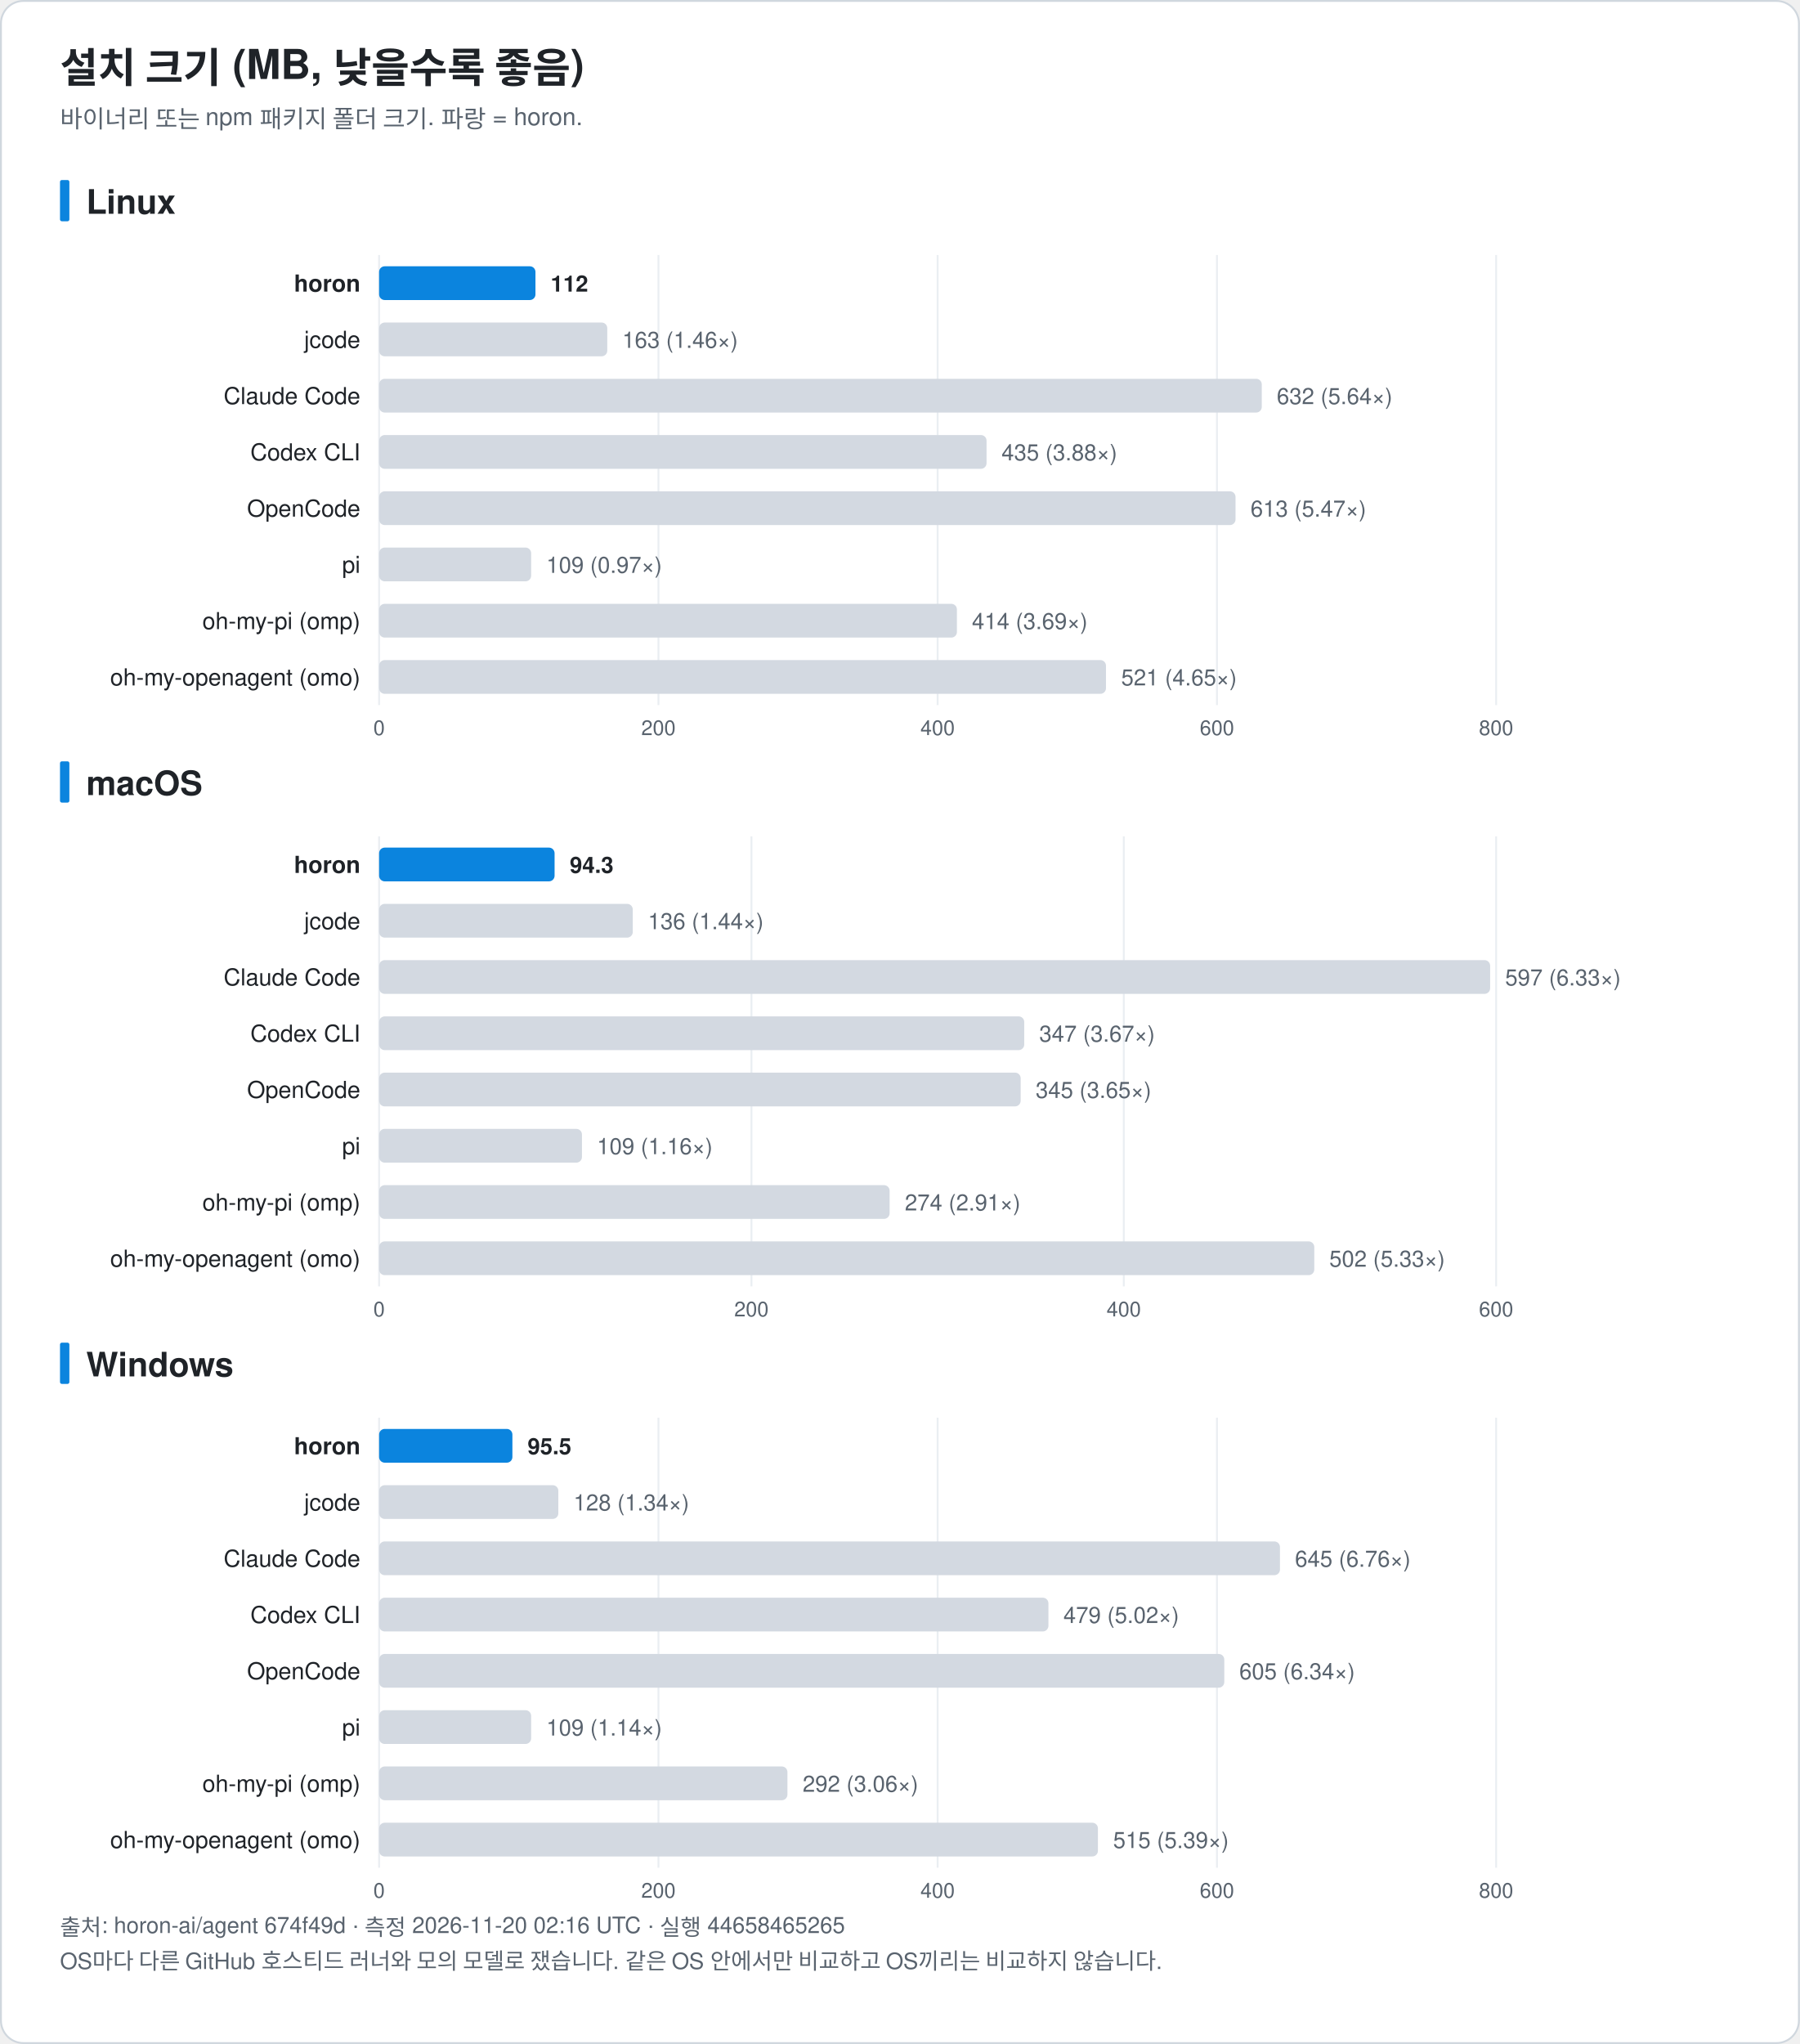
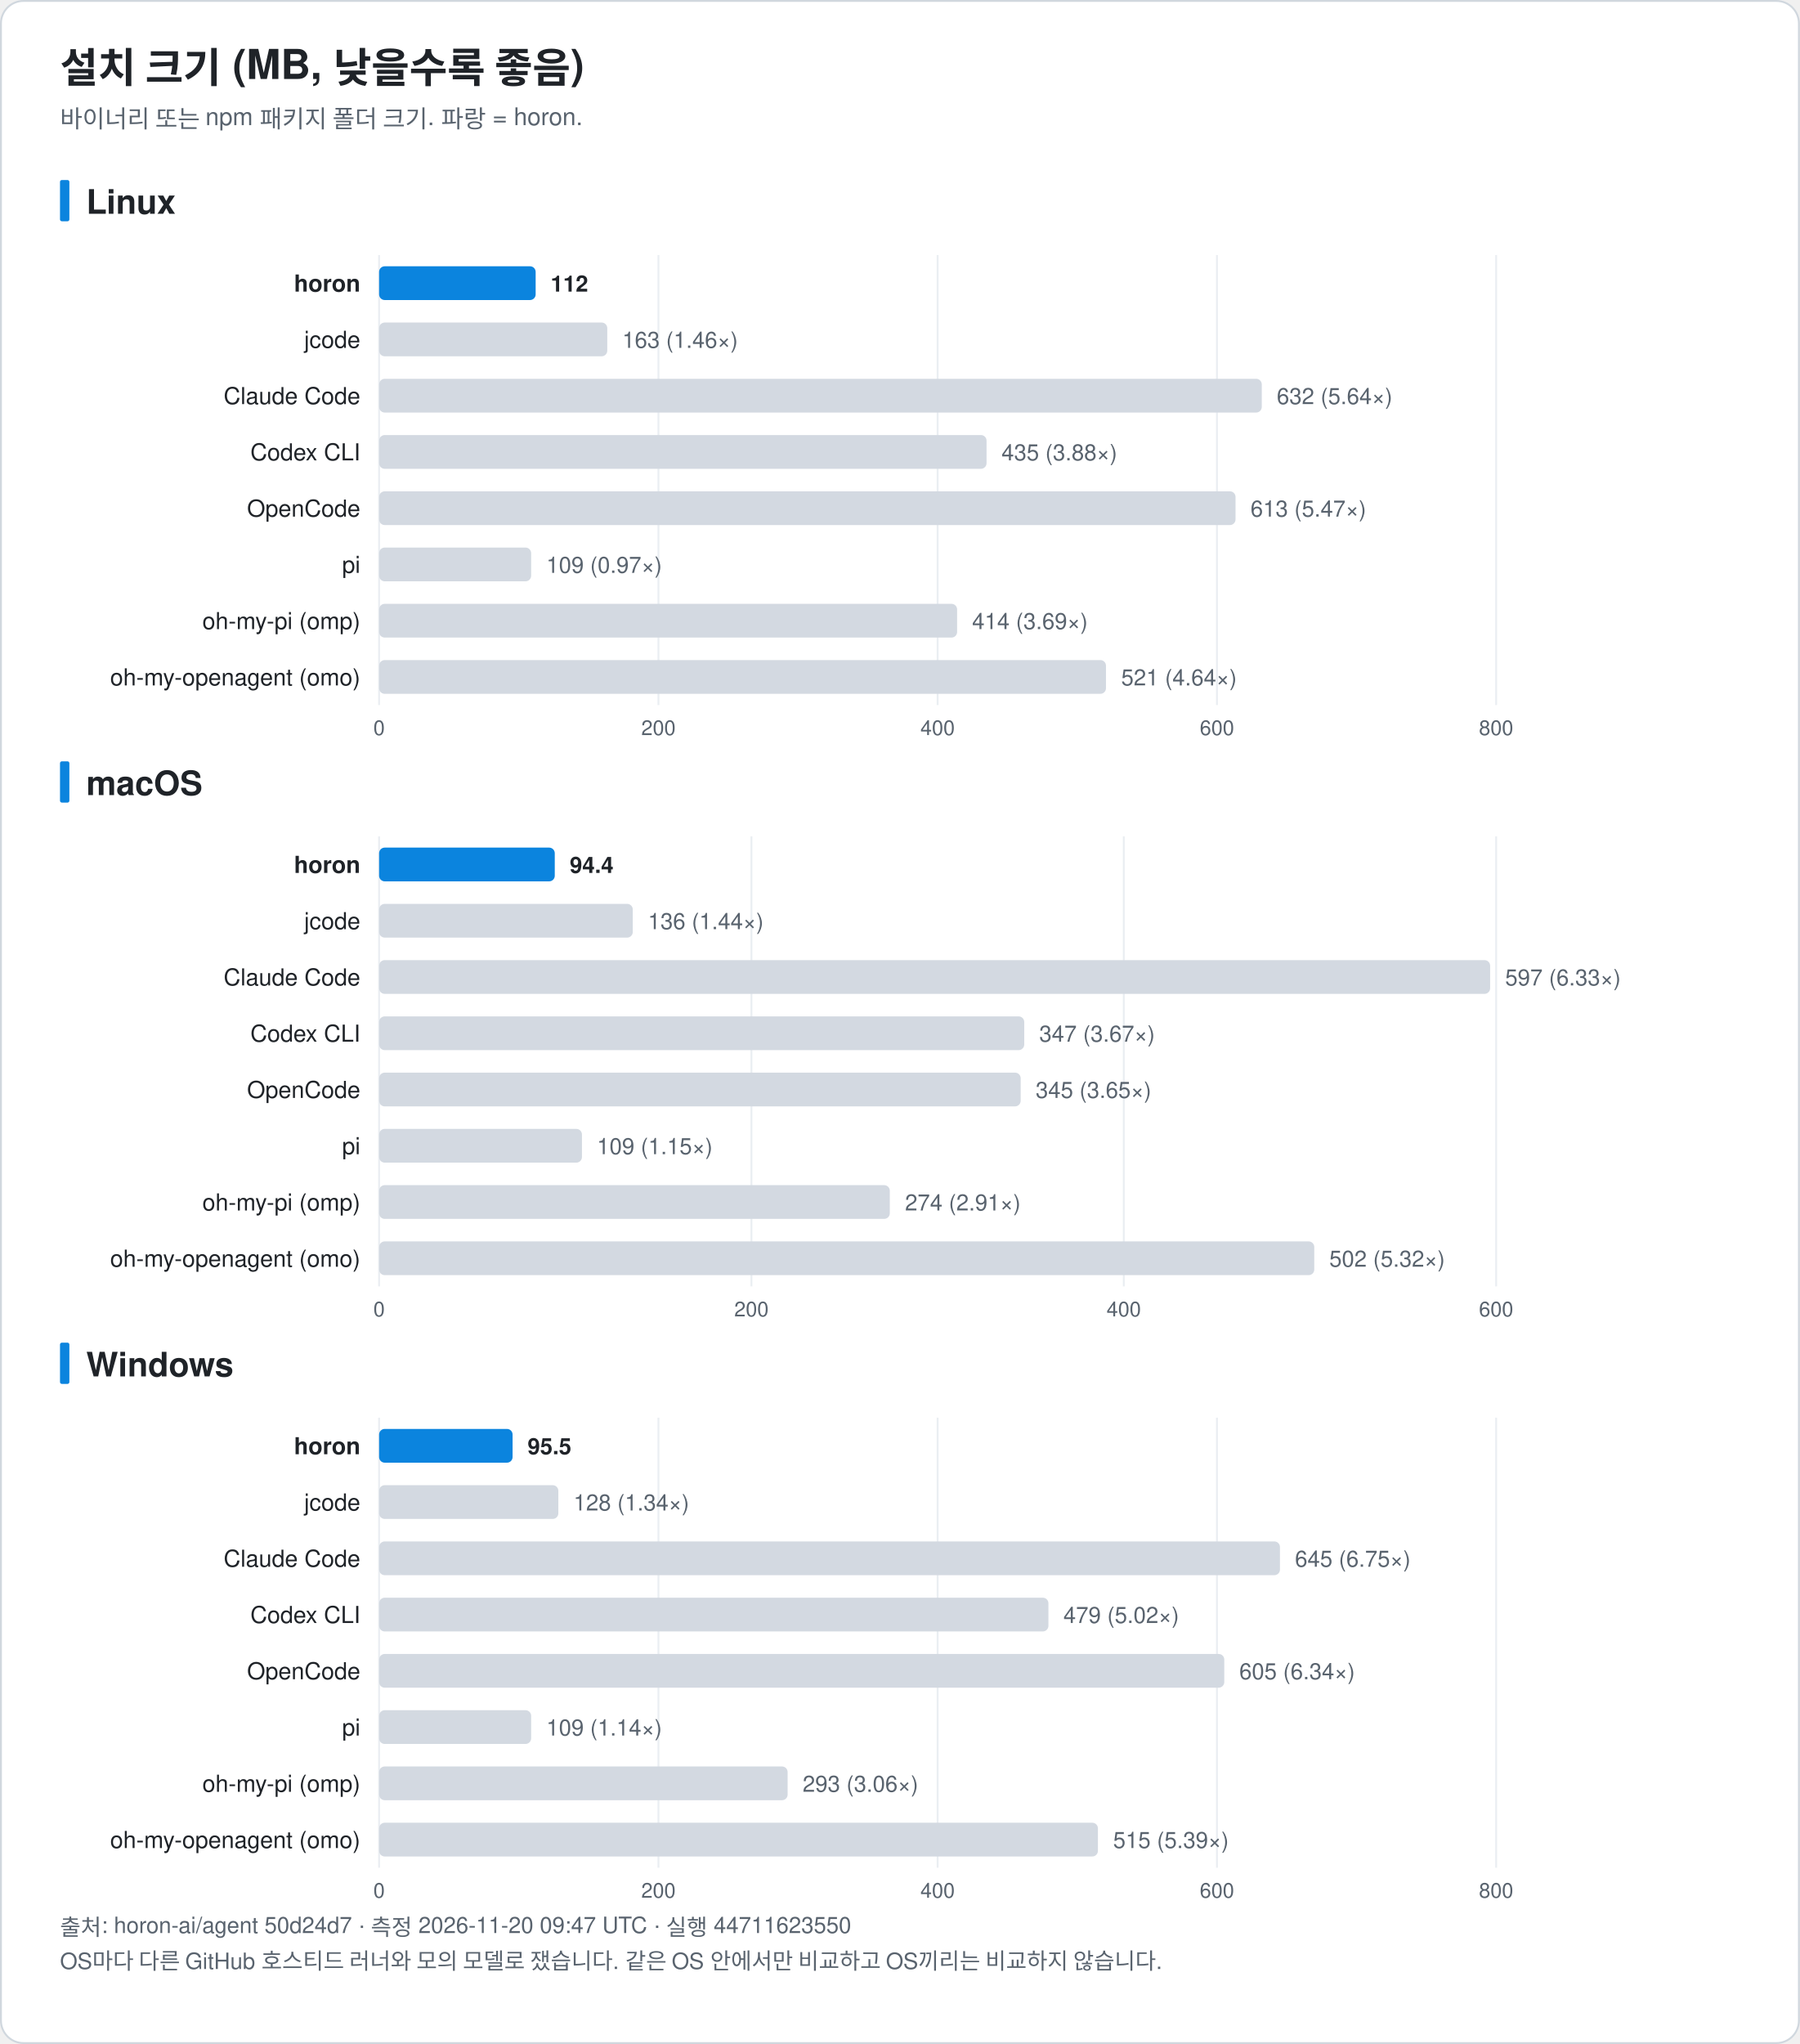
<svg xmlns="http://www.w3.org/2000/svg" width="960" height="1090" viewBox="0 0 960 1090" font-family="-apple-system, BlinkMacSystemFont, 'Segoe UI', 'Noto Sans KR', 'Apple SD Gothic Neo', Helvetica, Arial, sans-serif" role="img">
  <rect x="0.5" y="0.5" width="959" height="1089" rx="12" fill="#ffffff" stroke="#d0d7de" />
  <text x="32.0" y="44.0" font-size="22" fill="#1f2328" text-anchor="start" font-weight="bold">설치 크기 (MB, 낮을수록 좋음)</text>
  <text x="32.0" y="68.0" font-size="13" fill="#59636e" text-anchor="start" font-weight="normal">바이너리 또는 npm 패키지 폴더 크기. 파랑 = horon.</text>
  <rect x="32" y="96.0" width="5" height="22" rx="1" fill="#0b84de" />
  <text x="46.0" y="114.0" font-size="18" fill="#1f2328" text-anchor="start" font-weight="bold">Linux</text>
  <line x1="202.2" y1="136.0" x2="202.2" y2="376.0" stroke="#eaeef2" />
  <text x="202.2" y="392.0" font-size="11" fill="#59636e" text-anchor="middle" font-weight="normal">0</text>
  <line x1="351.2" y1="136.0" x2="351.2" y2="376.0" stroke="#eaeef2" />
  <text x="351.2" y="392.0" font-size="11" fill="#59636e" text-anchor="middle" font-weight="normal">200</text>
  <line x1="500.1" y1="136.0" x2="500.1" y2="376.0" stroke="#eaeef2" />
  <text x="500.1" y="392.0" font-size="11" fill="#59636e" text-anchor="middle" font-weight="normal">400</text>
  <line x1="649.1" y1="136.0" x2="649.1" y2="376.0" stroke="#eaeef2" />
  <text x="649.1" y="392.0" font-size="11" fill="#59636e" text-anchor="middle" font-weight="normal">600</text>
  <line x1="798.0" y1="136.0" x2="798.0" y2="376.0" stroke="#eaeef2" />
  <text x="798.0" y="392.0" font-size="11" fill="#59636e" text-anchor="middle" font-weight="normal">800</text>
  <text x="192.2" y="155.5" font-size="12.5" fill="#1f2328" text-anchor="end" font-weight="bold">horon</text>
-   <rect x="202.2" y="142.0" width="83.4" height="18" rx="3" fill="#0b84de" />
+   <rect x="202.2" y="142.0" width="83.5" height="18" rx="3" fill="#0b84de" />
  <text x="293.7" y="155.5" font-size="12" fill="#1f2328" text-anchor="start" font-weight="bold">112</text>
  <text x="192.2" y="185.5" font-size="12.5" fill="#1f2328" text-anchor="end" font-weight="normal">jcode</text>
  <rect x="202.2" y="172.0" width="121.7" height="18" rx="3" fill="#d3d9e1" />
  <text x="331.9" y="185.5" font-size="12" fill="#59636e" text-anchor="start" font-weight="normal">163 (1.46×)</text>
  <text x="192.2" y="215.5" font-size="12.5" fill="#1f2328" text-anchor="end" font-weight="normal">Claude Code</text>
  <rect x="202.2" y="202.0" width="470.8" height="18" rx="3" fill="#d3d9e1" />
  <text x="681.0" y="215.5" font-size="12" fill="#59636e" text-anchor="start" font-weight="normal">632 (5.64×)</text>
  <text x="192.2" y="245.5" font-size="12.5" fill="#1f2328" text-anchor="end" font-weight="normal">Codex CLI</text>
  <rect x="202.2" y="232.0" width="324.0" height="18" rx="3" fill="#d3d9e1" />
  <text x="534.2" y="245.5" font-size="12" fill="#59636e" text-anchor="start" font-weight="normal">435 (3.88×)</text>
  <text x="192.2" y="275.5" font-size="12.5" fill="#1f2328" text-anchor="end" font-weight="normal">OpenCode</text>
  <rect x="202.2" y="262.0" width="456.8" height="18" rx="3" fill="#d3d9e1" />
  <text x="667.0" y="275.5" font-size="12" fill="#59636e" text-anchor="start" font-weight="normal">613 (5.47×)</text>
  <text x="192.2" y="305.5" font-size="12.5" fill="#1f2328" text-anchor="end" font-weight="normal">pi</text>
  <rect x="202.2" y="292.0" width="81.1" height="18" rx="3" fill="#d3d9e1" />
  <text x="291.4" y="305.5" font-size="12" fill="#59636e" text-anchor="start" font-weight="normal">109 (0.97×)</text>
  <text x="192.2" y="335.5" font-size="12.5" fill="#1f2328" text-anchor="end" font-weight="normal">oh-my-pi (omp)</text>
-   <rect x="202.2" y="322.0" width="308.2" height="18" rx="3" fill="#d3d9e1" />
-   <text x="518.4" y="335.5" font-size="12" fill="#59636e" text-anchor="start" font-weight="normal">414 (3.69×)</text>
+   <rect x="202.2" y="322.0" width="308.3" height="18" rx="3" fill="#d3d9e1" />
+   <text x="518.5" y="335.5" font-size="12" fill="#59636e" text-anchor="start" font-weight="normal">414 (3.69×)</text>
  <text x="192.2" y="365.5" font-size="12.5" fill="#1f2328" text-anchor="end" font-weight="normal">oh-my-openagent (omo)</text>
  <rect x="202.2" y="352.0" width="387.7" height="18" rx="3" fill="#d3d9e1" />
-   <text x="598.0" y="365.5" font-size="12" fill="#59636e" text-anchor="start" font-weight="normal">521 (4.65×)</text>
+   <text x="598.0" y="365.5" font-size="12" fill="#59636e" text-anchor="start" font-weight="normal">521 (4.64×)</text>
  <rect x="32" y="406.0" width="5" height="22" rx="1" fill="#0b84de" />
  <text x="46.0" y="424.0" font-size="18" fill="#1f2328" text-anchor="start" font-weight="bold">macOS</text>
  <line x1="202.2" y1="446.0" x2="202.2" y2="686.0" stroke="#eaeef2" />
  <text x="202.2" y="702.0" font-size="11" fill="#59636e" text-anchor="middle" font-weight="normal">0</text>
  <line x1="400.8" y1="446.0" x2="400.8" y2="686.0" stroke="#eaeef2" />
  <text x="400.8" y="702.0" font-size="11" fill="#59636e" text-anchor="middle" font-weight="normal">200</text>
  <line x1="599.4" y1="446.0" x2="599.4" y2="686.0" stroke="#eaeef2" />
  <text x="599.4" y="702.0" font-size="11" fill="#59636e" text-anchor="middle" font-weight="normal">400</text>
  <line x1="798.0" y1="446.0" x2="798.0" y2="686.0" stroke="#eaeef2" />
  <text x="798.0" y="702.0" font-size="11" fill="#59636e" text-anchor="middle" font-weight="normal">600</text>
  <text x="192.2" y="465.5" font-size="12.5" fill="#1f2328" text-anchor="end" font-weight="bold">horon</text>
-   <rect x="202.2" y="452.0" width="93.6" height="18" rx="3" fill="#0b84de" />
-   <text x="303.9" y="465.5" font-size="12" fill="#1f2328" text-anchor="start" font-weight="bold">94.3</text>
+   <rect x="202.2" y="452.0" width="93.7" height="18" rx="3" fill="#0b84de" />
+   <text x="303.9" y="465.5" font-size="12" fill="#1f2328" text-anchor="start" font-weight="bold">94.4</text>
  <text x="192.2" y="495.5" font-size="12.5" fill="#1f2328" text-anchor="end" font-weight="normal">jcode</text>
  <rect x="202.2" y="482.0" width="135.3" height="18" rx="3" fill="#d3d9e1" />
  <text x="345.6" y="495.5" font-size="12" fill="#59636e" text-anchor="start" font-weight="normal">136 (1.44×)</text>
  <text x="192.2" y="525.5" font-size="12.5" fill="#1f2328" text-anchor="end" font-weight="normal">Claude Code</text>
  <rect x="202.2" y="512.0" width="592.6" height="18" rx="3" fill="#d3d9e1" />
  <text x="802.8" y="525.5" font-size="12" fill="#59636e" text-anchor="start" font-weight="normal">597 (6.33×)</text>
  <text x="192.2" y="555.5" font-size="12.5" fill="#1f2328" text-anchor="end" font-weight="normal">Codex CLI</text>
  <rect x="202.2" y="542.0" width="344.1" height="18" rx="3" fill="#d3d9e1" />
  <text x="554.3" y="555.5" font-size="12" fill="#59636e" text-anchor="start" font-weight="normal">347 (3.67×)</text>
  <text x="192.2" y="585.5" font-size="12.5" fill="#1f2328" text-anchor="end" font-weight="normal">OpenCode</text>
  <rect x="202.2" y="572.0" width="342.2" height="18" rx="3" fill="#d3d9e1" />
  <text x="552.4" y="585.5" font-size="12" fill="#59636e" text-anchor="start" font-weight="normal">345 (3.65×)</text>
  <text x="192.2" y="615.5" font-size="12.5" fill="#1f2328" text-anchor="end" font-weight="normal">pi</text>
  <rect x="202.2" y="602.0" width="108.2" height="18" rx="3" fill="#d3d9e1" />
-   <text x="318.4" y="615.5" font-size="12" fill="#59636e" text-anchor="start" font-weight="normal">109 (1.16×)</text>
+   <text x="318.4" y="615.5" font-size="12" fill="#59636e" text-anchor="start" font-weight="normal">109 (1.15×)</text>
  <text x="192.2" y="645.5" font-size="12.5" fill="#1f2328" text-anchor="end" font-weight="normal">oh-my-pi (omp)</text>
-   <rect x="202.2" y="632.0" width="272.3" height="18" rx="3" fill="#d3d9e1" />
-   <text x="482.6" y="645.5" font-size="12" fill="#59636e" text-anchor="start" font-weight="normal">274 (2.91×)</text>
+   <rect x="202.2" y="632.0" width="272.4" height="18" rx="3" fill="#d3d9e1" />
+   <text x="482.7" y="645.5" font-size="12" fill="#59636e" text-anchor="start" font-weight="normal">274 (2.91×)</text>
  <text x="192.2" y="675.5" font-size="12.5" fill="#1f2328" text-anchor="end" font-weight="normal">oh-my-openagent (omo)</text>
  <rect x="202.2" y="662.0" width="498.8" height="18" rx="3" fill="#d3d9e1" />
-   <text x="709.0" y="675.5" font-size="12" fill="#59636e" text-anchor="start" font-weight="normal">502 (5.33×)</text>
+   <text x="709.0" y="675.5" font-size="12" fill="#59636e" text-anchor="start" font-weight="normal">502 (5.32×)</text>
  <rect x="32" y="716.0" width="5" height="22" rx="1" fill="#0b84de" />
  <text x="46.0" y="734.0" font-size="18" fill="#1f2328" text-anchor="start" font-weight="bold">Windows</text>
  <line x1="202.2" y1="756.0" x2="202.2" y2="996.0" stroke="#eaeef2" />
  <text x="202.2" y="1012.0" font-size="11" fill="#59636e" text-anchor="middle" font-weight="normal">0</text>
  <line x1="351.2" y1="756.0" x2="351.2" y2="996.0" stroke="#eaeef2" />
  <text x="351.2" y="1012.0" font-size="11" fill="#59636e" text-anchor="middle" font-weight="normal">200</text>
  <line x1="500.1" y1="756.0" x2="500.1" y2="996.0" stroke="#eaeef2" />
  <text x="500.1" y="1012.0" font-size="11" fill="#59636e" text-anchor="middle" font-weight="normal">400</text>
  <line x1="649.1" y1="756.0" x2="649.1" y2="996.0" stroke="#eaeef2" />
  <text x="649.1" y="1012.0" font-size="11" fill="#59636e" text-anchor="middle" font-weight="normal">600</text>
  <line x1="798.0" y1="756.0" x2="798.0" y2="996.0" stroke="#eaeef2" />
  <text x="798.0" y="1012.0" font-size="11" fill="#59636e" text-anchor="middle" font-weight="normal">800</text>
  <text x="192.2" y="775.5" font-size="12.5" fill="#1f2328" text-anchor="end" font-weight="bold">horon</text>
-   <rect x="202.2" y="762.0" width="71.1" height="18" rx="3" fill="#0b84de" />
+   <rect x="202.2" y="762.0" width="71.2" height="18" rx="3" fill="#0b84de" />
  <text x="281.4" y="775.5" font-size="12" fill="#1f2328" text-anchor="start" font-weight="bold">95.5</text>
  <text x="192.2" y="805.5" font-size="12.5" fill="#1f2328" text-anchor="end" font-weight="normal">jcode</text>
  <rect x="202.2" y="792.0" width="95.6" height="18" rx="3" fill="#d3d9e1" />
  <text x="305.9" y="805.5" font-size="12" fill="#59636e" text-anchor="start" font-weight="normal">128 (1.34×)</text>
  <text x="192.2" y="835.5" font-size="12.5" fill="#1f2328" text-anchor="end" font-weight="normal">Claude Code</text>
  <rect x="202.2" y="822.0" width="480.5" height="18" rx="3" fill="#d3d9e1" />
-   <text x="690.7" y="835.5" font-size="12" fill="#59636e" text-anchor="start" font-weight="normal">645 (6.76×)</text>
+   <text x="690.7" y="835.5" font-size="12" fill="#59636e" text-anchor="start" font-weight="normal">645 (6.75×)</text>
  <text x="192.2" y="865.5" font-size="12.5" fill="#1f2328" text-anchor="end" font-weight="normal">Codex CLI</text>
  <rect x="202.2" y="852.0" width="357.0" height="18" rx="3" fill="#d3d9e1" />
  <text x="567.2" y="865.5" font-size="12" fill="#59636e" text-anchor="start" font-weight="normal">479 (5.02×)</text>
  <text x="192.2" y="895.5" font-size="12.5" fill="#1f2328" text-anchor="end" font-weight="normal">OpenCode</text>
  <rect x="202.2" y="882.0" width="450.8" height="18" rx="3" fill="#d3d9e1" />
  <text x="661.0" y="895.5" font-size="12" fill="#59636e" text-anchor="start" font-weight="normal">605 (6.34×)</text>
  <text x="192.2" y="925.5" font-size="12.5" fill="#1f2328" text-anchor="end" font-weight="normal">pi</text>
  <rect x="202.2" y="912.0" width="81.1" height="18" rx="3" fill="#d3d9e1" />
  <text x="291.4" y="925.5" font-size="12" fill="#59636e" text-anchor="start" font-weight="normal">109 (1.14×)</text>
  <text x="192.2" y="955.5" font-size="12.5" fill="#1f2328" text-anchor="end" font-weight="normal">oh-my-pi (omp)</text>
-   <rect x="202.2" y="942.0" width="217.8" height="18" rx="3" fill="#d3d9e1" />
-   <text x="428.1" y="955.5" font-size="12" fill="#59636e" text-anchor="start" font-weight="normal">292 (3.06×)</text>
+   <rect x="202.2" y="942.0" width="217.9" height="18" rx="3" fill="#d3d9e1" />
+   <text x="428.1" y="955.5" font-size="12" fill="#59636e" text-anchor="start" font-weight="normal">293 (3.06×)</text>
  <text x="192.2" y="985.5" font-size="12.5" fill="#1f2328" text-anchor="end" font-weight="normal">oh-my-openagent (omo)</text>
  <rect x="202.2" y="972.0" width="383.4" height="18" rx="3" fill="#d3d9e1" />
  <text x="593.7" y="985.5" font-size="12" fill="#59636e" text-anchor="start" font-weight="normal">515 (5.39×)</text>
-   <text x="32.0" y="1032.0" font-size="12" fill="#59636e" text-anchor="start" font-weight="normal">출처: horon-ai/agent 674f49d · 측정 2026-11-20 02:16 UTC · 실행 44658465265</text>
+   <text x="32.0" y="1032.0" font-size="12" fill="#59636e" text-anchor="start" font-weight="normal">출처: horon-ai/agent 50d24d7 · 측정 2026-11-20 09:47 UTC · 실행 44711623550</text>
  <text x="32.0" y="1050.0" font-size="12" fill="#59636e" text-anchor="start" font-weight="normal">OS마다 다른 GitHub 호스티드 러너와 모의 모델로 쟀습니다. 같은 OS 안에서만 비교하고 OS끼리는 비교하지 않습니다.</text>
</svg>
